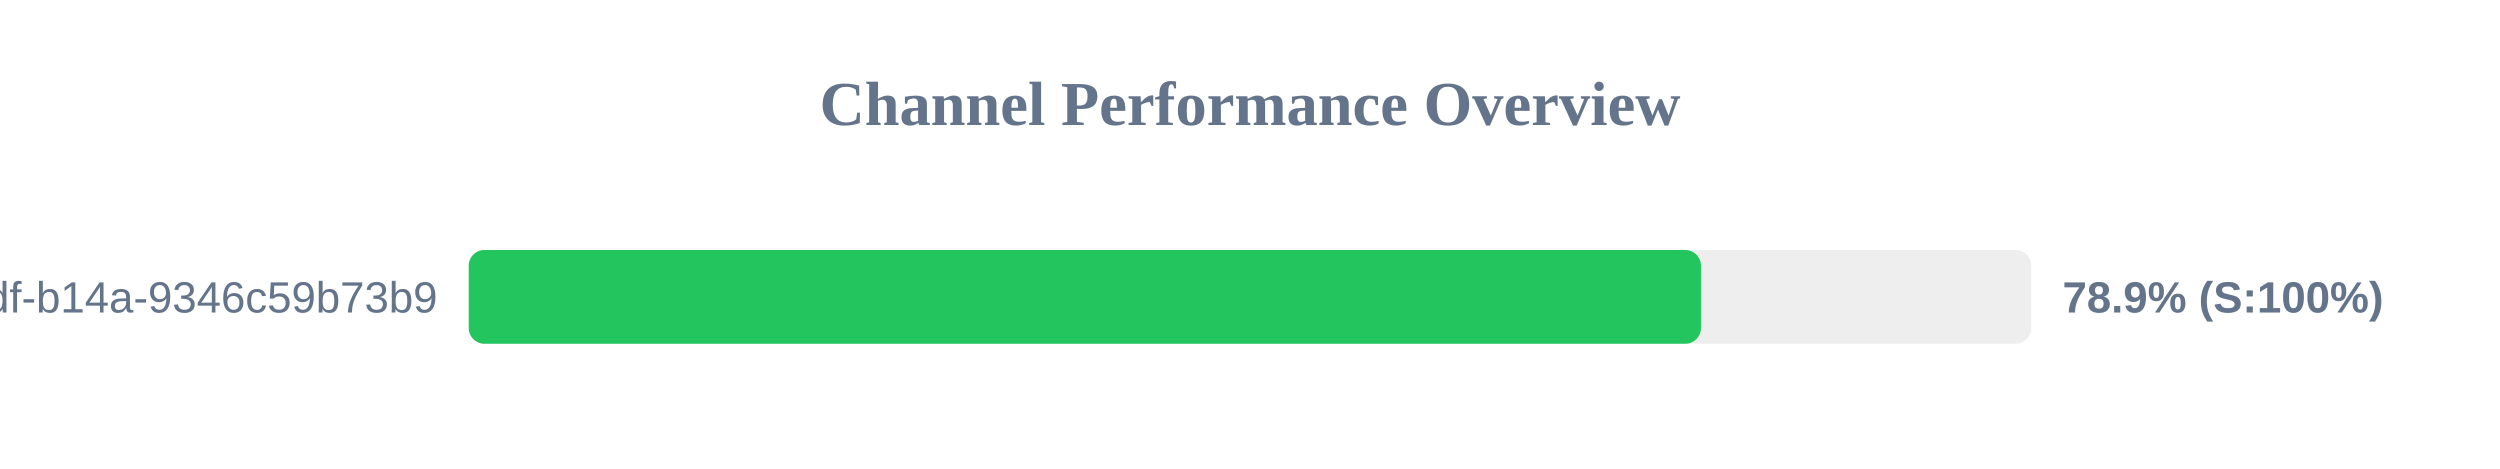
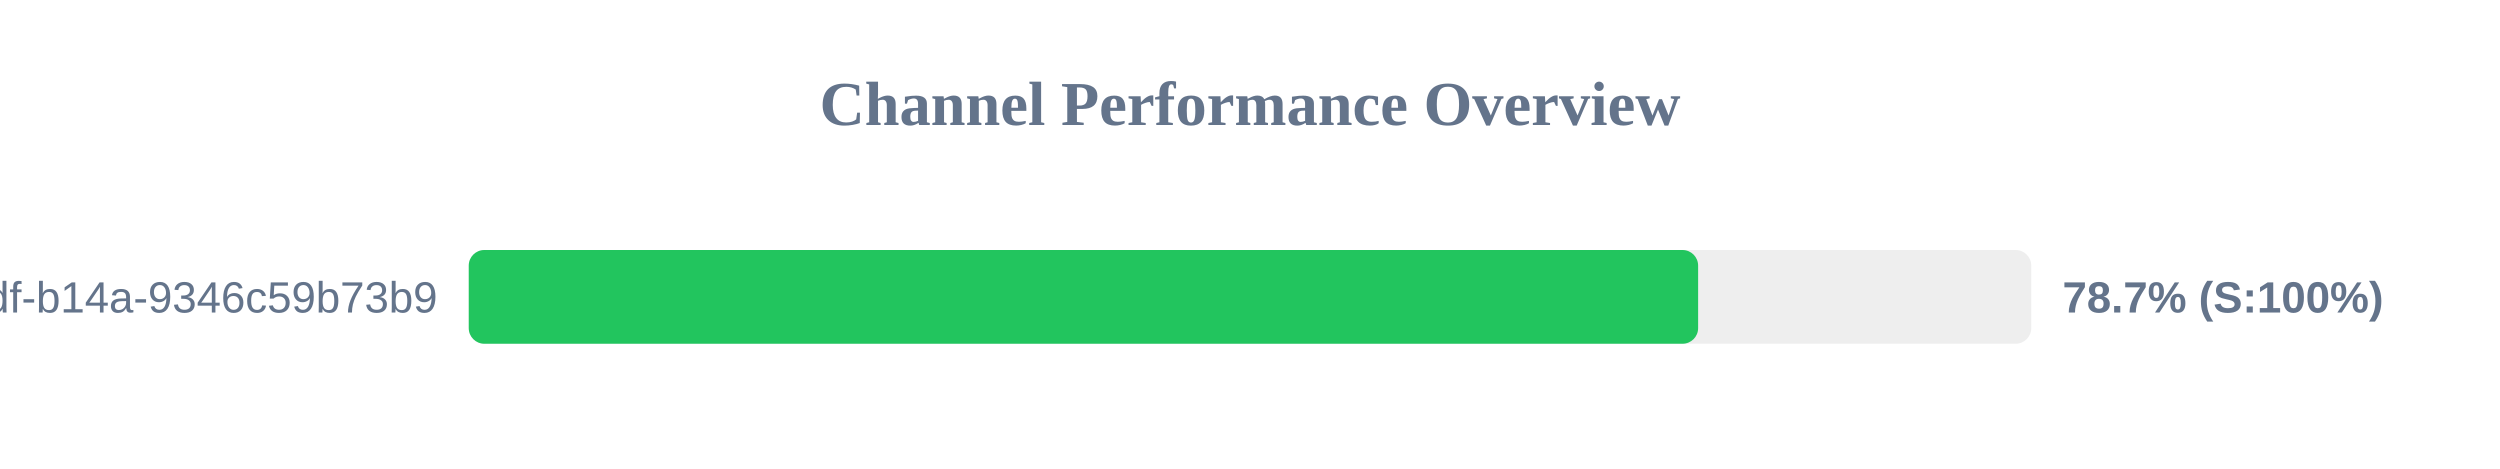
<svg xmlns="http://www.w3.org/2000/svg" width="800" height="150" version="1.1">
  <style>
        .row { font: 14px Arial; fill: #64748b; }
        .score { font: bold 14px Arial; fill: #64748b; }
    </style>
  <text x="400" y="40" text-anchor="middle" font-size="20px" font-weight="bold" fill="#64748b">Channel Performance Overview</text>
  <rect x="150" y="80" width="500" height="30" fill="#eee" rx="5" />
-   <rect x="150" y="80" width="394.3" height="30" fill="#22c55e" rx="5" />
+   <rect x="150" y="80" width="393.4" height="30" fill="#22c55e" rx="5" />
  <text x="140" y="100" text-anchor="end" class="row">?uuid=55ca7a9e-cf90-49df-b14a-9346c59b73b9</text>
-   <text x="660" y="100" text-anchor="start" class="score">78.9% (S:100%)</text>
+   <text x="660" y="100" text-anchor="start" class="score">78.7% (S:100%)</text>
</svg>
